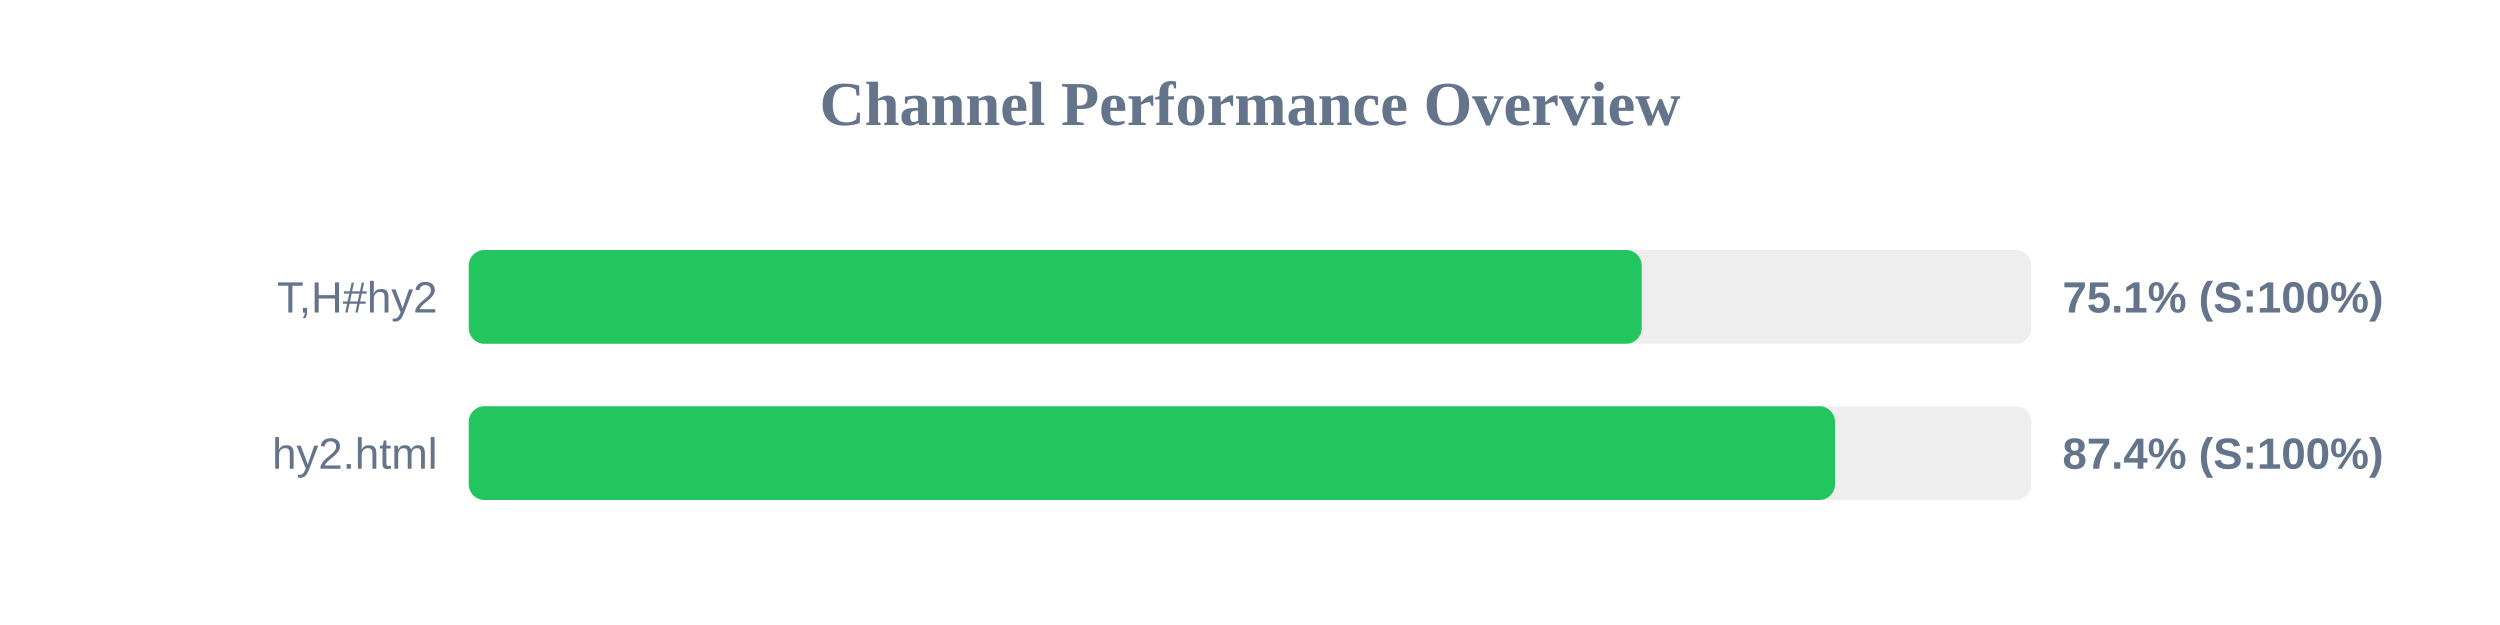
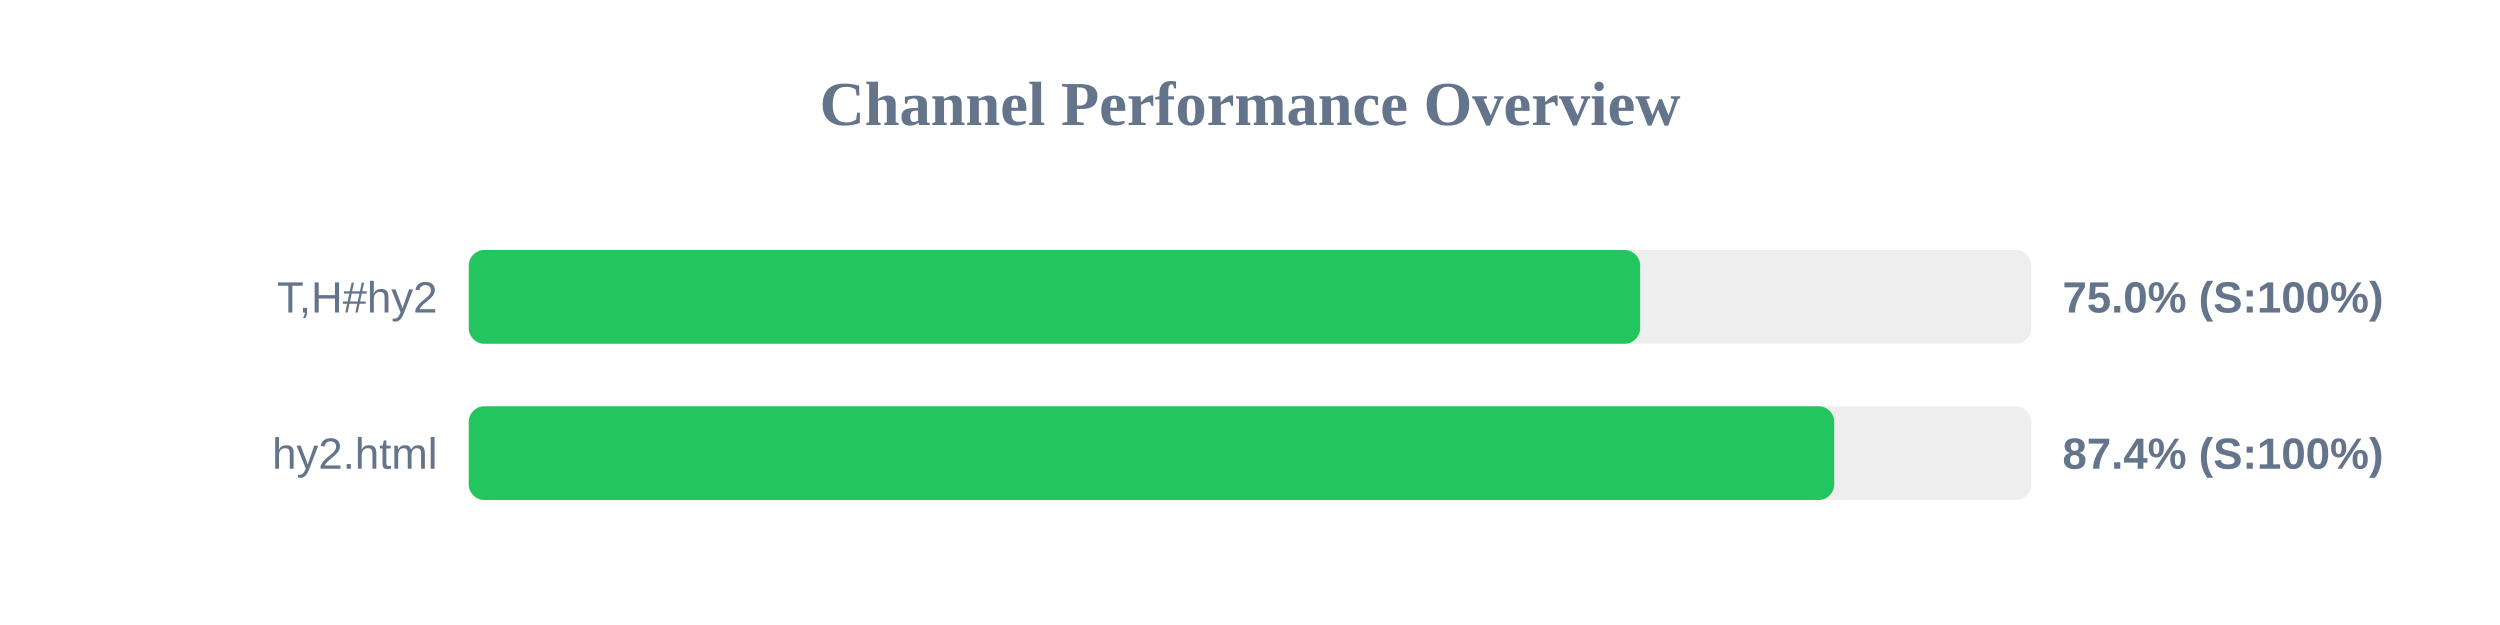
<svg xmlns="http://www.w3.org/2000/svg" width="800" height="200" version="1.1">
  <style>
        .row { font: 14px Arial; fill: #64748b; }
        .score { font: bold 14px Arial; fill: #64748b; }
    </style>
  <text x="400" y="40" text-anchor="middle" font-size="20px" font-weight="bold" fill="#64748b">Channel Performance Overview</text>
  <rect x="150" y="80" width="500" height="30" fill="#eee" rx="5" />
-   <rect x="150" y="80" width="375.35" height="30" fill="#22c55e" rx="5" />
+   <rect x="150" y="80" width="374.85" height="30" fill="#22c55e" rx="5" />
  <text x="140" y="100" text-anchor="end" class="row">T,H#hy2</text>
-   <text x="660" y="100" text-anchor="start" class="score">75.1% (S:100%)</text>
+   <text x="660" y="100" text-anchor="start" class="score">75.0% (S:100%)</text>
  <rect x="150" y="130" width="500" height="30" fill="#eee" rx="5" />
-   <rect x="150" y="130" width="437.2" height="30" fill="#22c55e" rx="5" />
+   <rect x="150" y="130" width="436.95" height="30" fill="#22c55e" rx="5" />
  <text x="140" y="150" text-anchor="end" class="row">hy2.html</text>
  <text x="660" y="150" text-anchor="start" class="score">87.4% (S:100%)</text>
</svg>
